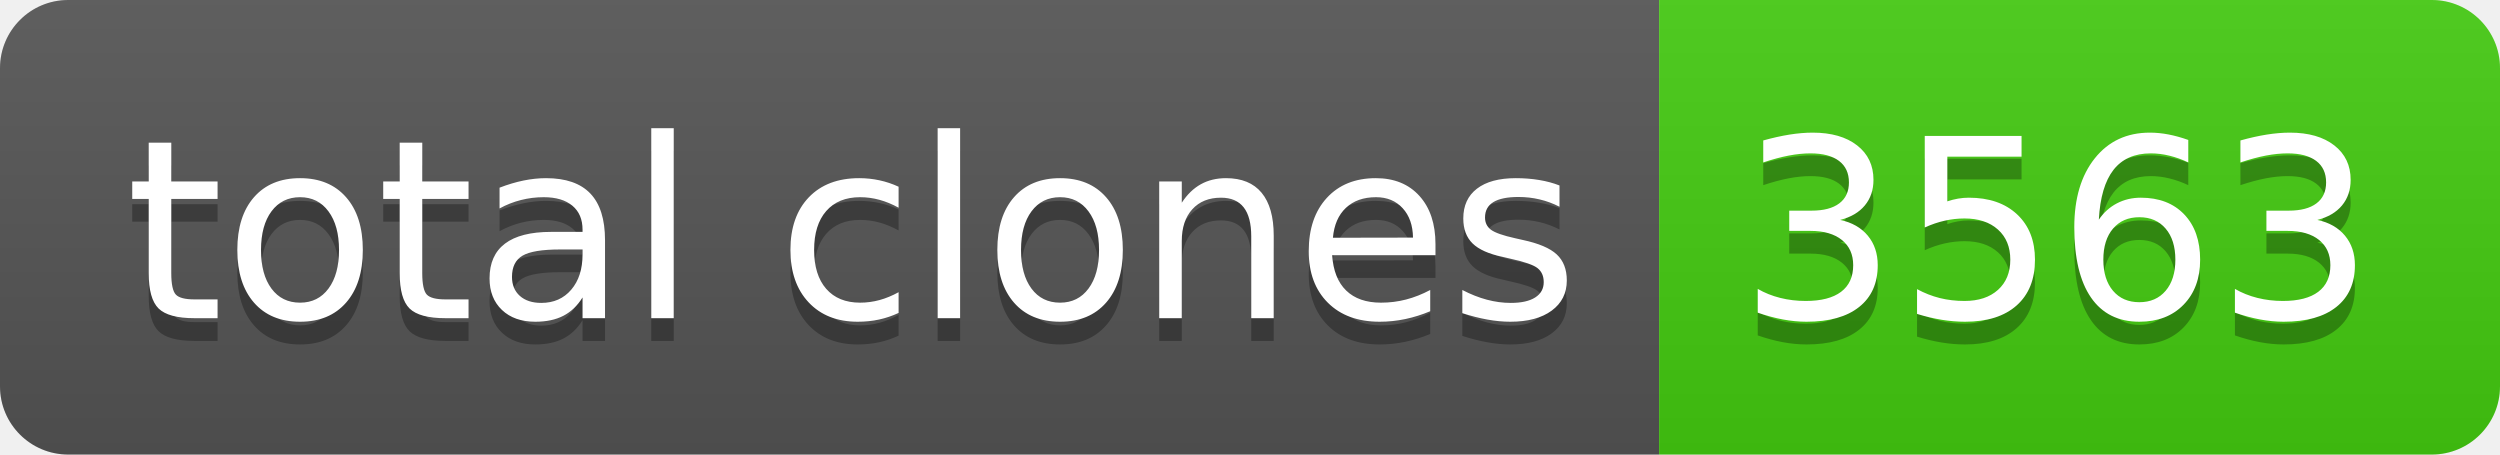
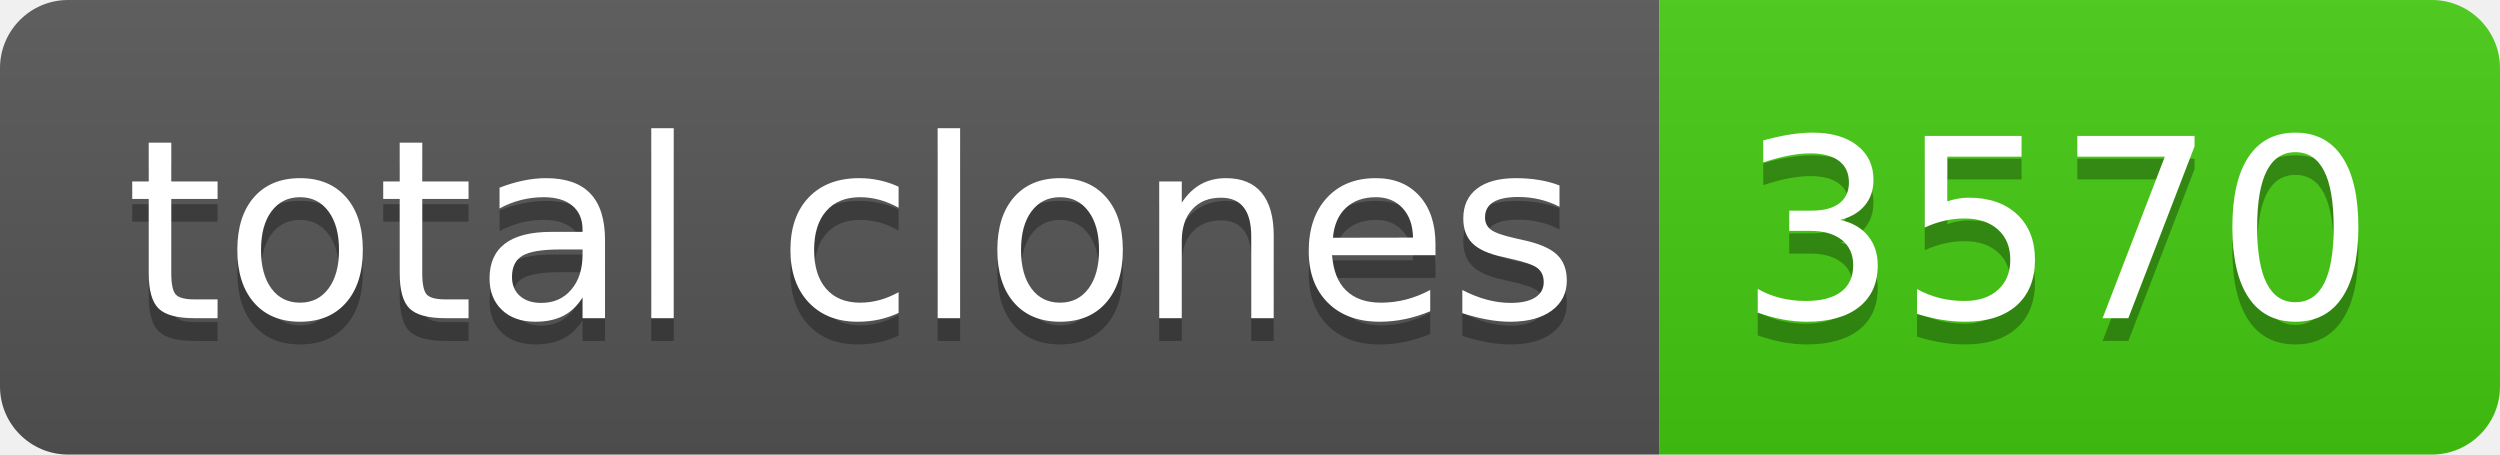
- <svg xmlns="http://www.w3.org/2000/svg" width="110" height="20" role="img" aria-label="total clones: 3563">
+ <svg xmlns="http://www.w3.org/2000/svg" width="110" height="20" role="img" aria-label="total clones: 3570">
  <linearGradient id="s" x2="0" y2="100%">
    <stop offset="0" stop-color="#bbb" stop-opacity=".1" />
    <stop offset="1" stop-opacity=".1" />
  </linearGradient>
  <clipPath id="r">
    <rect width="110" height="20" rx="3" fill="#fff" />
  </clipPath>
  <g clip-path="url(#r)">
    <rect width="73" height="20" fill="#555" />
    <rect x="73" width="37" height="20" fill="#4c1" />
    <rect width="110" height="20" fill="url(#s)" />
  </g>
  <g fill="#fff" text-anchor="middle" font-family="Verdana,Geneva,DejaVu Sans,sans-serif" text-rendering="geometricPrecision" font-size="110">
    <text aria-hidden="true" x="375" y="150" fill="#010101" fill-opacity=".3" transform="scale(.1)" textLength="630">total clones</text>
    <text x="375" y="140" transform="scale(.1)" fill="#fff" textLength="630">total clones</text>
-     <text aria-hidden="true" x="905" y="150" fill="#010101" fill-opacity=".3" transform="scale(.1)" textLength="270">3563</text>
-     <text x="905" y="140" transform="scale(.1)" fill="#fff" textLength="270">3563</text>
+     <text aria-hidden="true" x="905" y="150" fill="#010101" fill-opacity=".3" transform="scale(.1)" textLength="270">3570</text>
+     <text x="905" y="140" transform="scale(.1)" fill="#fff" textLength="270">3570</text>
  </g>
</svg>
